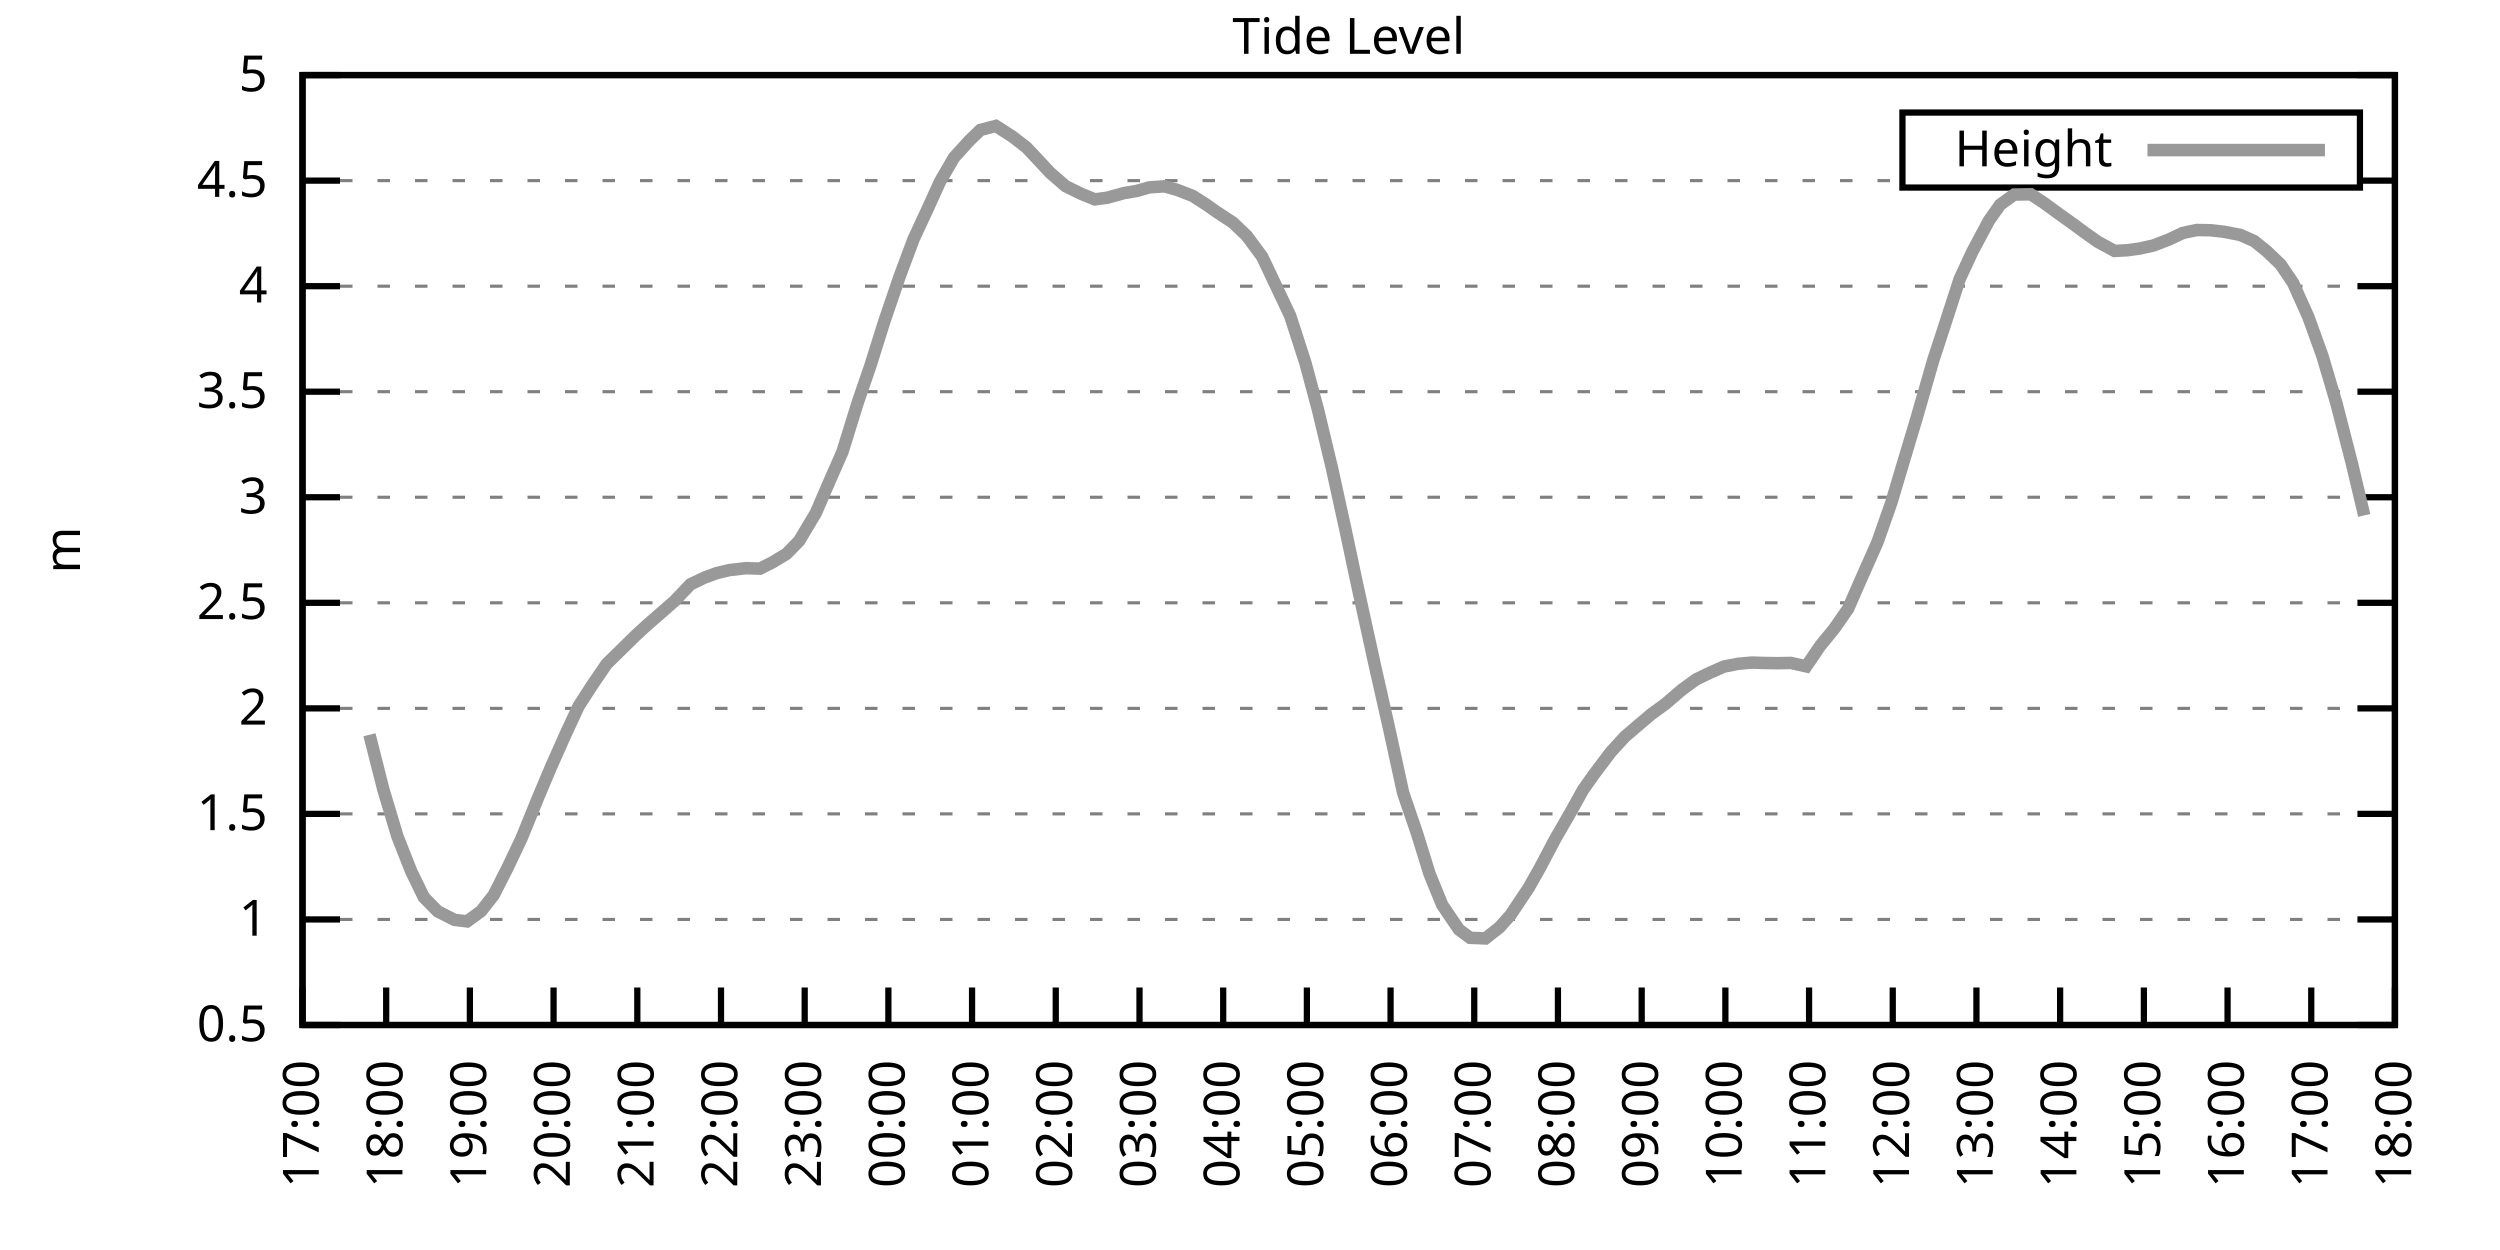
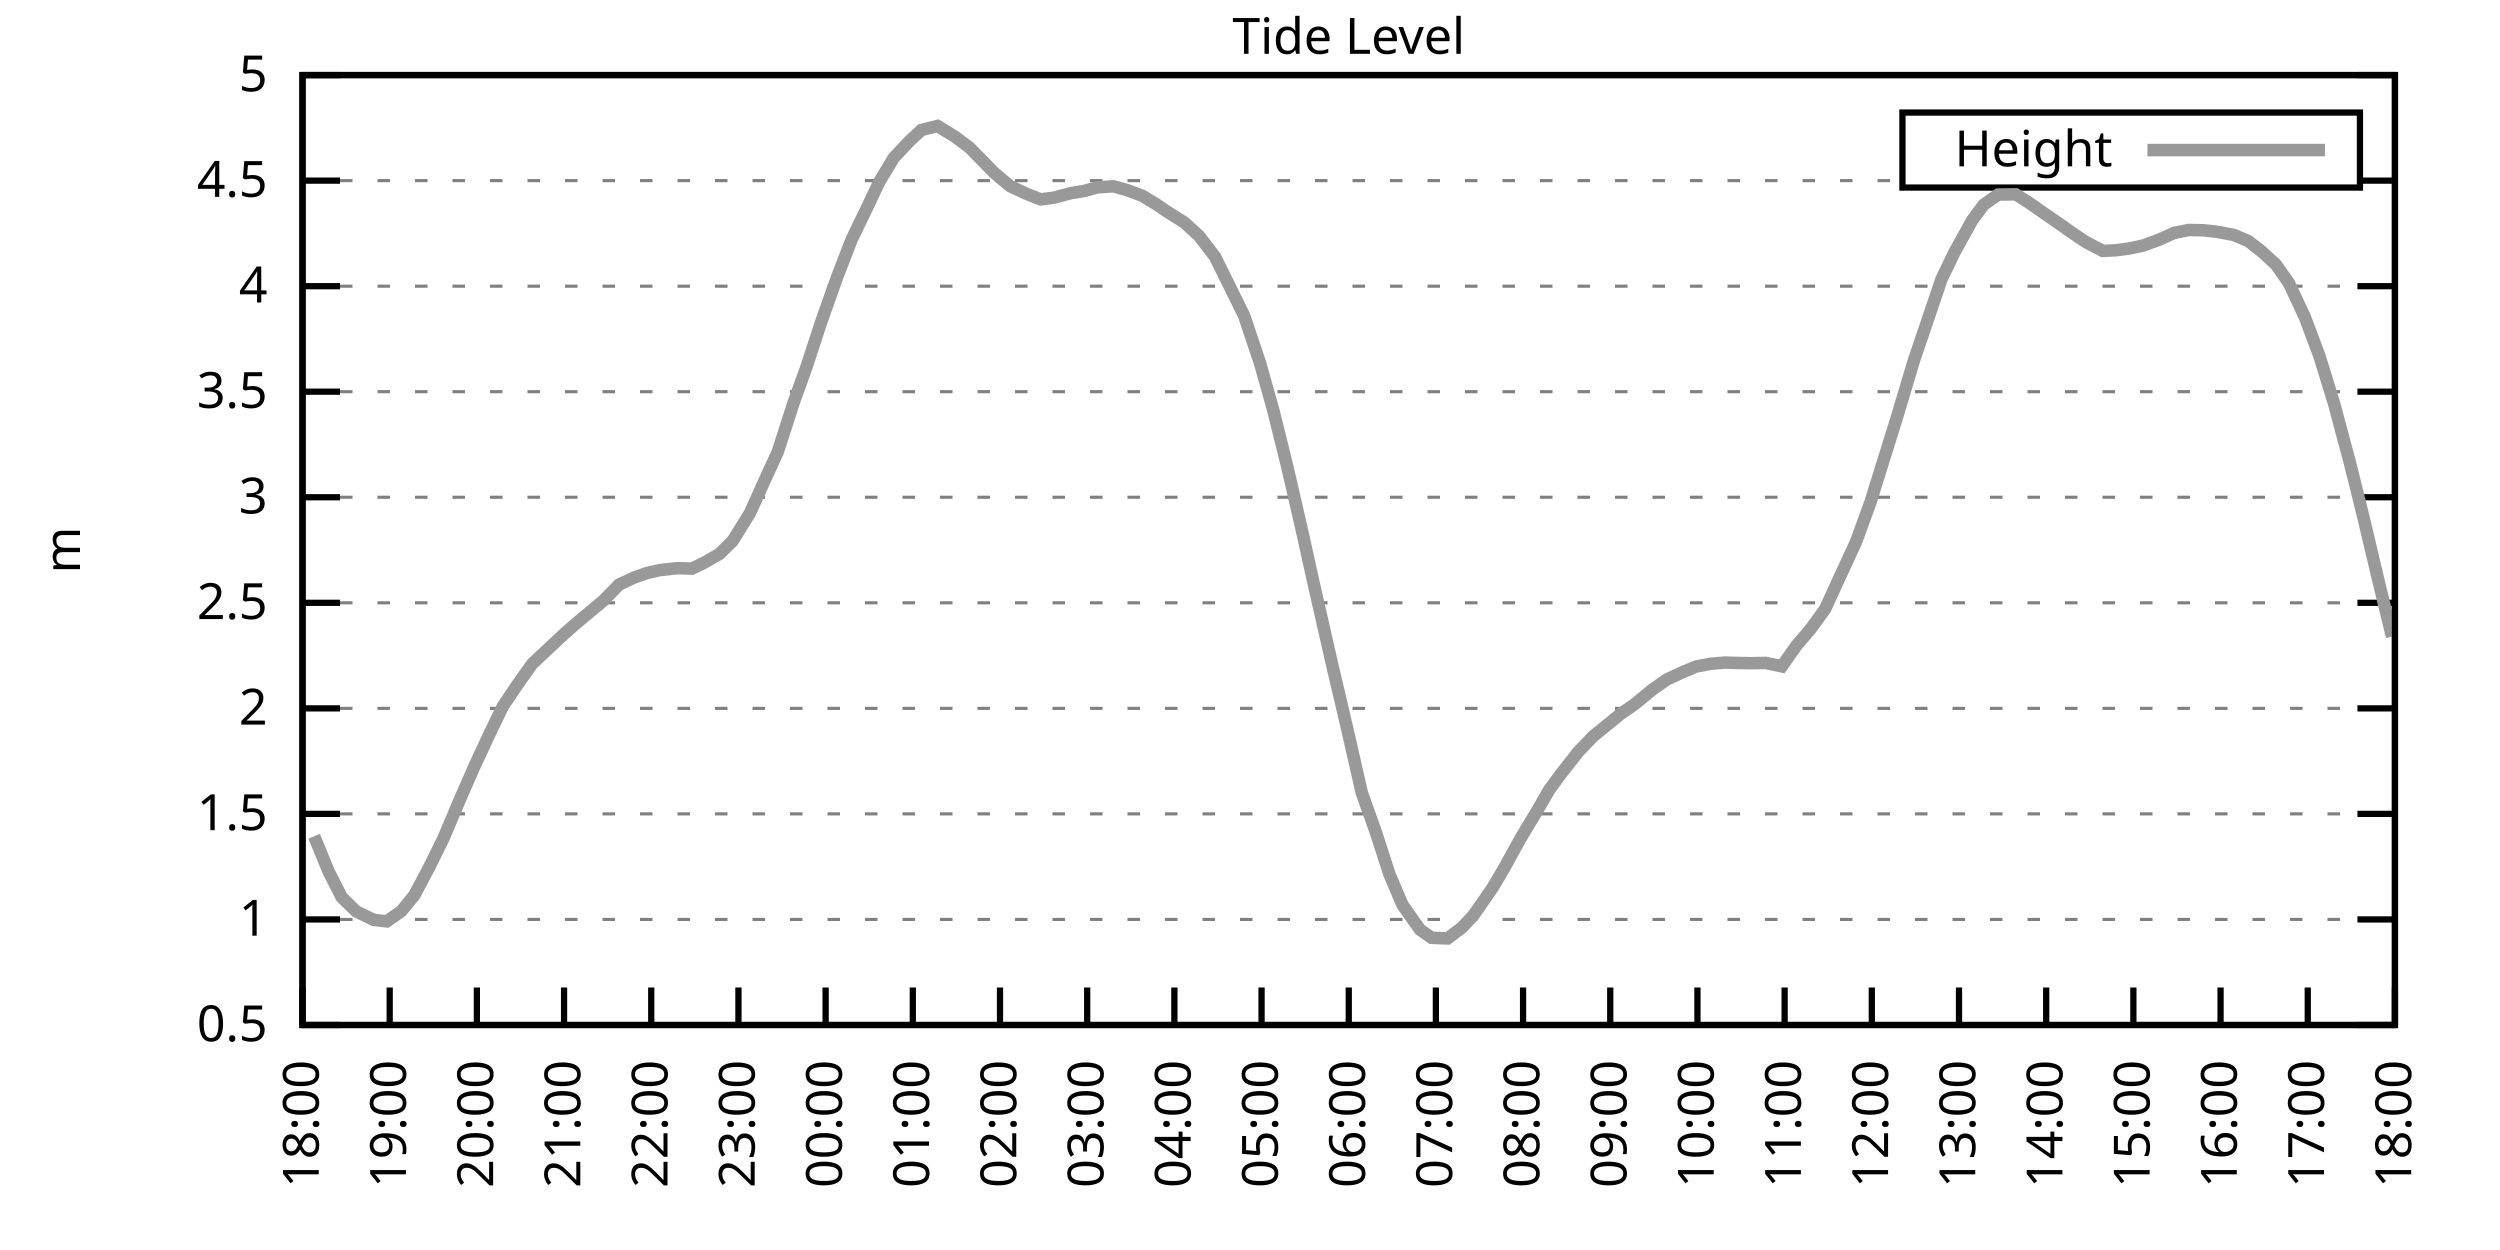
<svg xmlns="http://www.w3.org/2000/svg" xmlns:xlink="http://www.w3.org/1999/xlink" width="400" height="200" viewBox="0 0 400 200">
  <g id="gnuplot_canvas">
    <rect x="0" y="0" width="400" height="200" fill="none" />
    <defs>
      <circle id="gpDot" r="0.5" stroke-width="0.5" stroke="currentColor" />
      <path id="gpPt0" stroke-width="0.333" stroke="currentColor" d="M-1,0 h2 M0,-1 v2" />
      <path id="gpPt1" stroke-width="0.333" stroke="currentColor" d="M-1,-1 L1,1 M1,-1 L-1,1" />
      <path id="gpPt2" stroke-width="0.333" stroke="currentColor" d="M-1,0 L1,0 M0,-1 L0,1 M-1,-1 L1,1 M-1,1 L1,-1" />
      <rect id="gpPt3" stroke-width="0.333" stroke="currentColor" x="-1" y="-1" width="2" height="2" />
      <rect id="gpPt4" stroke-width="0.333" stroke="currentColor" fill="currentColor" x="-1" y="-1" width="2" height="2" />
      <circle id="gpPt5" stroke-width="0.333" stroke="currentColor" cx="0" cy="0" r="1" />
      <use xlink:href="#gpPt5" id="gpPt6" fill="currentColor" stroke="none" />
      <path id="gpPt7" stroke-width="0.333" stroke="currentColor" d="M0,-1.33 L-1.33,0.67 L1.33,0.67 z" />
      <use xlink:href="#gpPt7" id="gpPt8" fill="currentColor" stroke="none" />
      <use xlink:href="#gpPt7" id="gpPt9" stroke="currentColor" transform="rotate(180)" />
      <use xlink:href="#gpPt9" id="gpPt10" fill="currentColor" stroke="none" />
      <use xlink:href="#gpPt3" id="gpPt11" stroke="currentColor" transform="rotate(45)" />
      <use xlink:href="#gpPt11" id="gpPt12" fill="currentColor" stroke="none" />
      <path id="gpPt13" stroke-width="0.333" stroke="currentColor" d="M0,1.330 L1.265,0.411 L0.782,-1.067 L-0.782,-1.076 L-1.265,0.411 z" />
      <use xlink:href="#gpPt13" id="gpPt14" fill="currentColor" stroke="none" />
      <filter id="textbox" filterUnits="objectBoundingBox" x="0" y="0" height="1" width="1">
        <feFlood flood-color="white" flood-opacity="1" result="bgnd" />
        <feComposite in="SourceGraphic" in2="bgnd" operator="atop" />
      </filter>
      <filter id="greybox" filterUnits="objectBoundingBox" x="0" y="0" height="1" width="1">
        <feFlood flood-color="lightgrey" flood-opacity="1" result="grey" />
        <feComposite in="SourceGraphic" in2="grey" operator="atop" />
      </filter>
    </defs>
    <g fill="none" color="white" stroke="currentColor" stroke-width="1.00" stroke-linecap="butt" stroke-linejoin="miter">
</g>
    <g fill="none" color="black" stroke="currentColor" stroke-width="1.00" stroke-linecap="butt" stroke-linejoin="miter">
      <g stroke="none" shape-rendering="crispEdges">
        <polygon fill="rgb(255, 255, 255)" points="48.40,164.00 383.18,164.00 383.18,12.02 48.40,12.02 " />
      </g>
    </g>
    <g fill="none" color="black" stroke="currentColor" stroke-width="1.00" stroke-linecap="butt" stroke-linejoin="miter">
</g>
    <g fill="none" color="black" stroke="black" stroke-width="0.50" stroke-linecap="butt" stroke-linejoin="miter">
</g>
    <g fill="none" color="gray" stroke="currentColor" stroke-width="0.50" stroke-linecap="butt" stroke-linejoin="miter">
      <path stroke="gray" stroke-dasharray="2,4" class="gridline" d="M48.40,164.00 L383.19,164.00  " />
    </g>
    <g fill="none" color="gray" stroke="gray" stroke-width="1.00" stroke-linecap="butt" stroke-linejoin="miter">
</g>
    <g fill="none" color="black" stroke="currentColor" stroke-width="1.00" stroke-linecap="butt" stroke-linejoin="miter">
      <path stroke="black" d="M48.40,164.00 L54.40,164.00 M383.19,164.00 L377.19,164.00  " />
      <g transform="translate(42.80,166.60)" stroke="none" fill="black" font-family="Sans" font-size="8.00" text-anchor="end">
        <text>
          <tspan font-family="Sans"> 0.5</tspan>
        </text>
      </g>
    </g>
    <g fill="none" color="black" stroke="currentColor" stroke-width="1.00" stroke-linecap="butt" stroke-linejoin="miter">
</g>
    <g fill="none" color="black" stroke="black" stroke-width="0.50" stroke-linecap="butt" stroke-linejoin="miter">
</g>
    <g fill="none" color="gray" stroke="currentColor" stroke-width="0.50" stroke-linecap="butt" stroke-linejoin="miter">
      <path stroke="gray" stroke-dasharray="2,4" class="gridline" d="M48.40,147.11 L383.19,147.11  " />
    </g>
    <g fill="none" color="gray" stroke="gray" stroke-width="1.00" stroke-linecap="butt" stroke-linejoin="miter">
</g>
    <g fill="none" color="black" stroke="currentColor" stroke-width="1.00" stroke-linecap="butt" stroke-linejoin="miter">
      <path stroke="black" d="M48.40,147.11 L54.40,147.11 M383.19,147.11 L377.19,147.11  " />
      <g transform="translate(42.80,149.71)" stroke="none" fill="black" font-family="Sans" font-size="8.00" text-anchor="end">
        <text>
          <tspan font-family="Sans"> 1</tspan>
        </text>
      </g>
    </g>
    <g fill="none" color="black" stroke="currentColor" stroke-width="1.00" stroke-linecap="butt" stroke-linejoin="miter">
</g>
    <g fill="none" color="black" stroke="black" stroke-width="0.50" stroke-linecap="butt" stroke-linejoin="miter">
</g>
    <g fill="none" color="gray" stroke="currentColor" stroke-width="0.50" stroke-linecap="butt" stroke-linejoin="miter">
      <path stroke="gray" stroke-dasharray="2,4" class="gridline" d="M48.40,130.22 L383.19,130.22  " />
    </g>
    <g fill="none" color="gray" stroke="gray" stroke-width="1.00" stroke-linecap="butt" stroke-linejoin="miter">
</g>
    <g fill="none" color="black" stroke="currentColor" stroke-width="1.00" stroke-linecap="butt" stroke-linejoin="miter">
      <path stroke="black" d="M48.40,130.22 L54.40,130.22 M383.19,130.22 L377.19,130.22  " />
      <g transform="translate(42.80,132.82)" stroke="none" fill="black" font-family="Sans" font-size="8.00" text-anchor="end">
        <text>
          <tspan font-family="Sans"> 1.5</tspan>
        </text>
      </g>
    </g>
    <g fill="none" color="black" stroke="currentColor" stroke-width="1.00" stroke-linecap="butt" stroke-linejoin="miter">
</g>
    <g fill="none" color="black" stroke="black" stroke-width="0.50" stroke-linecap="butt" stroke-linejoin="miter">
</g>
    <g fill="none" color="gray" stroke="currentColor" stroke-width="0.50" stroke-linecap="butt" stroke-linejoin="miter">
      <path stroke="gray" stroke-dasharray="2,4" class="gridline" d="M48.40,113.34 L383.19,113.34  " />
    </g>
    <g fill="none" color="gray" stroke="gray" stroke-width="1.00" stroke-linecap="butt" stroke-linejoin="miter">
</g>
    <g fill="none" color="black" stroke="currentColor" stroke-width="1.00" stroke-linecap="butt" stroke-linejoin="miter">
      <path stroke="black" d="M48.40,113.34 L54.40,113.34 M383.19,113.34 L377.19,113.34  " />
      <g transform="translate(42.80,115.94)" stroke="none" fill="black" font-family="Sans" font-size="8.00" text-anchor="end">
        <text>
          <tspan font-family="Sans"> 2</tspan>
        </text>
      </g>
    </g>
    <g fill="none" color="black" stroke="currentColor" stroke-width="1.00" stroke-linecap="butt" stroke-linejoin="miter">
</g>
    <g fill="none" color="black" stroke="black" stroke-width="0.50" stroke-linecap="butt" stroke-linejoin="miter">
</g>
    <g fill="none" color="gray" stroke="currentColor" stroke-width="0.50" stroke-linecap="butt" stroke-linejoin="miter">
      <path stroke="gray" stroke-dasharray="2,4" class="gridline" d="M48.40,96.45 L383.19,96.45  " />
    </g>
    <g fill="none" color="gray" stroke="gray" stroke-width="1.00" stroke-linecap="butt" stroke-linejoin="miter">
</g>
    <g fill="none" color="black" stroke="currentColor" stroke-width="1.00" stroke-linecap="butt" stroke-linejoin="miter">
      <path stroke="black" d="M48.40,96.45 L54.40,96.45 M383.19,96.45 L377.19,96.45  " />
      <g transform="translate(42.80,99.05)" stroke="none" fill="black" font-family="Sans" font-size="8.00" text-anchor="end">
        <text>
          <tspan font-family="Sans"> 2.5</tspan>
        </text>
      </g>
    </g>
    <g fill="none" color="black" stroke="currentColor" stroke-width="1.00" stroke-linecap="butt" stroke-linejoin="miter">
</g>
    <g fill="none" color="black" stroke="black" stroke-width="0.50" stroke-linecap="butt" stroke-linejoin="miter">
</g>
    <g fill="none" color="gray" stroke="currentColor" stroke-width="0.50" stroke-linecap="butt" stroke-linejoin="miter">
      <path stroke="gray" stroke-dasharray="2,4" class="gridline" d="M48.40,79.56 L383.19,79.56  " />
    </g>
    <g fill="none" color="gray" stroke="gray" stroke-width="1.00" stroke-linecap="butt" stroke-linejoin="miter">
</g>
    <g fill="none" color="black" stroke="currentColor" stroke-width="1.00" stroke-linecap="butt" stroke-linejoin="miter">
      <path stroke="black" d="M48.40,79.56 L54.40,79.56 M383.19,79.56 L377.19,79.56  " />
      <g transform="translate(42.80,82.16)" stroke="none" fill="black" font-family="Sans" font-size="8.00" text-anchor="end">
        <text>
          <tspan font-family="Sans"> 3</tspan>
        </text>
      </g>
    </g>
    <g fill="none" color="black" stroke="currentColor" stroke-width="1.00" stroke-linecap="butt" stroke-linejoin="miter">
</g>
    <g fill="none" color="black" stroke="black" stroke-width="0.50" stroke-linecap="butt" stroke-linejoin="miter">
</g>
    <g fill="none" color="gray" stroke="currentColor" stroke-width="0.50" stroke-linecap="butt" stroke-linejoin="miter">
      <path stroke="gray" stroke-dasharray="2,4" class="gridline" d="M48.40,62.67 L383.19,62.67  " />
    </g>
    <g fill="none" color="gray" stroke="gray" stroke-width="1.00" stroke-linecap="butt" stroke-linejoin="miter">
</g>
    <g fill="none" color="black" stroke="currentColor" stroke-width="1.00" stroke-linecap="butt" stroke-linejoin="miter">
      <path stroke="black" d="M48.40,62.67 L54.40,62.67 M383.19,62.67 L377.19,62.67  " />
      <g transform="translate(42.80,65.27)" stroke="none" fill="black" font-family="Sans" font-size="8.00" text-anchor="end">
        <text>
          <tspan font-family="Sans"> 3.5</tspan>
        </text>
      </g>
    </g>
    <g fill="none" color="black" stroke="currentColor" stroke-width="1.00" stroke-linecap="butt" stroke-linejoin="miter">
</g>
    <g fill="none" color="black" stroke="black" stroke-width="0.50" stroke-linecap="butt" stroke-linejoin="miter">
</g>
    <g fill="none" color="gray" stroke="currentColor" stroke-width="0.50" stroke-linecap="butt" stroke-linejoin="miter">
      <path stroke="gray" stroke-dasharray="2,4" class="gridline" d="M48.40,45.79 L383.19,45.79  " />
    </g>
    <g fill="none" color="gray" stroke="gray" stroke-width="1.00" stroke-linecap="butt" stroke-linejoin="miter">
</g>
    <g fill="none" color="black" stroke="currentColor" stroke-width="1.00" stroke-linecap="butt" stroke-linejoin="miter">
      <path stroke="black" d="M48.40,45.79 L54.40,45.79 M383.19,45.79 L377.19,45.79  " />
      <g transform="translate(42.80,48.39)" stroke="none" fill="black" font-family="Sans" font-size="8.00" text-anchor="end">
        <text>
          <tspan font-family="Sans"> 4</tspan>
        </text>
      </g>
    </g>
    <g fill="none" color="black" stroke="currentColor" stroke-width="1.00" stroke-linecap="butt" stroke-linejoin="miter">
</g>
    <g fill="none" color="black" stroke="black" stroke-width="0.50" stroke-linecap="butt" stroke-linejoin="miter">
</g>
    <g fill="none" color="gray" stroke="currentColor" stroke-width="0.50" stroke-linecap="butt" stroke-linejoin="miter">
      <path stroke="gray" stroke-dasharray="2,4" class="gridline" d="M48.40,28.90 L304.39,28.90 M377.59,28.90 L383.19,28.90  " />
    </g>
    <g fill="none" color="gray" stroke="gray" stroke-width="1.00" stroke-linecap="butt" stroke-linejoin="miter">
</g>
    <g fill="none" color="black" stroke="currentColor" stroke-width="1.00" stroke-linecap="butt" stroke-linejoin="miter">
      <path stroke="black" d="M48.40,28.90 L54.40,28.90 M383.19,28.90 L377.19,28.90  " />
      <g transform="translate(42.80,31.50)" stroke="none" fill="black" font-family="Sans" font-size="8.00" text-anchor="end">
        <text>
          <tspan font-family="Sans"> 4.5</tspan>
        </text>
      </g>
    </g>
    <g fill="none" color="black" stroke="currentColor" stroke-width="1.00" stroke-linecap="butt" stroke-linejoin="miter">
</g>
    <g fill="none" color="black" stroke="black" stroke-width="0.50" stroke-linecap="butt" stroke-linejoin="miter">
</g>
    <g fill="none" color="gray" stroke="currentColor" stroke-width="0.50" stroke-linecap="butt" stroke-linejoin="miter">
      <path stroke="gray" stroke-dasharray="2,4" class="gridline" d="M48.40,12.01 L383.19,12.01  " />
    </g>
    <g fill="none" color="gray" stroke="gray" stroke-width="1.00" stroke-linecap="butt" stroke-linejoin="miter">
</g>
    <g fill="none" color="black" stroke="currentColor" stroke-width="1.00" stroke-linecap="butt" stroke-linejoin="miter">
      <path stroke="black" d="M48.40,12.01 L54.40,12.01 M383.19,12.01 L377.19,12.01  " />
      <g transform="translate(42.80,14.61)" stroke="none" fill="black" font-family="Sans" font-size="8.00" text-anchor="end">
        <text>
          <tspan font-family="Sans"> 5</tspan>
        </text>
      </g>
    </g>
    <g fill="none" color="black" stroke="currentColor" stroke-width="1.00" stroke-linecap="butt" stroke-linejoin="miter">
      <path stroke="black" d="M48.40,164.00 L48.40,158.00  " />
      <g transform="translate(51.00,169.60) rotate(270.00)" stroke="none" fill="black" font-family="Sans" font-size="8.00" text-anchor="end">
        <text>
-           <tspan font-family="Sans">17:00</tspan>
-         </text>
-       </g>
-     </g>
-     <g fill="none" color="black" stroke="currentColor" stroke-width="1.00" stroke-linecap="butt" stroke-linejoin="miter">
-       <path stroke="black" d="M61.79,164.00 L61.79,158.00  " />
-       <g transform="translate(64.39,169.60) rotate(270.00)" stroke="none" fill="black" font-family="Sans" font-size="8.00" text-anchor="end">
-         <text>
          <tspan font-family="Sans">18:00</tspan>
        </text>
      </g>
    </g>
    <g fill="none" color="black" stroke="currentColor" stroke-width="1.00" stroke-linecap="butt" stroke-linejoin="miter">
-       <path stroke="black" d="M75.18,164.00 L75.18,158.00  " />
-       <g transform="translate(77.78,169.60) rotate(270.00)" stroke="none" fill="black" font-family="Sans" font-size="8.00" text-anchor="end">
+       <path stroke="black" d="M62.35,164.00 L62.35,158.00  " />
+       <g transform="translate(64.95,169.60) rotate(270.00)" stroke="none" fill="black" font-family="Sans" font-size="8.00" text-anchor="end">
        <text>
          <tspan font-family="Sans">19:00</tspan>
        </text>
      </g>
    </g>
    <g fill="none" color="black" stroke="currentColor" stroke-width="1.00" stroke-linecap="butt" stroke-linejoin="miter">
-       <path stroke="black" d="M88.57,164.00 L88.57,158.00  " />
-       <g transform="translate(91.17,169.60) rotate(270.00)" stroke="none" fill="black" font-family="Sans" font-size="8.00" text-anchor="end">
+       <path stroke="black" d="M76.30,164.00 L76.30,158.00  " />
+       <g transform="translate(78.90,169.60) rotate(270.00)" stroke="none" fill="black" font-family="Sans" font-size="8.00" text-anchor="end">
        <text>
          <tspan font-family="Sans">20:00</tspan>
        </text>
      </g>
    </g>
    <g fill="none" color="black" stroke="currentColor" stroke-width="1.00" stroke-linecap="butt" stroke-linejoin="miter">
-       <path stroke="black" d="M101.97,164.00 L101.97,158.00  " />
-       <g transform="translate(104.57,169.60) rotate(270.00)" stroke="none" fill="black" font-family="Sans" font-size="8.00" text-anchor="end">
+       <path stroke="black" d="M90.25,164.00 L90.25,158.00  " />
+       <g transform="translate(92.85,169.60) rotate(270.00)" stroke="none" fill="black" font-family="Sans" font-size="8.00" text-anchor="end">
        <text>
          <tspan font-family="Sans">21:00</tspan>
        </text>
      </g>
    </g>
    <g fill="none" color="black" stroke="currentColor" stroke-width="1.00" stroke-linecap="butt" stroke-linejoin="miter">
-       <path stroke="black" d="M115.36,164.00 L115.36,158.00  " />
-       <g transform="translate(117.96,169.60) rotate(270.00)" stroke="none" fill="black" font-family="Sans" font-size="8.00" text-anchor="end">
+       <path stroke="black" d="M104.20,164.00 L104.20,158.00  " />
+       <g transform="translate(106.80,169.60) rotate(270.00)" stroke="none" fill="black" font-family="Sans" font-size="8.00" text-anchor="end">
        <text>
          <tspan font-family="Sans">22:00</tspan>
        </text>
      </g>
    </g>
    <g fill="none" color="black" stroke="currentColor" stroke-width="1.00" stroke-linecap="butt" stroke-linejoin="miter">
-       <path stroke="black" d="M128.75,164.00 L128.75,158.00  " />
-       <g transform="translate(131.35,169.60) rotate(270.00)" stroke="none" fill="black" font-family="Sans" font-size="8.00" text-anchor="end">
+       <path stroke="black" d="M118.15,164.00 L118.15,158.00  " />
+       <g transform="translate(120.75,169.60) rotate(270.00)" stroke="none" fill="black" font-family="Sans" font-size="8.00" text-anchor="end">
        <text>
          <tspan font-family="Sans">23:00</tspan>
        </text>
      </g>
    </g>
    <g fill="none" color="black" stroke="currentColor" stroke-width="1.00" stroke-linecap="butt" stroke-linejoin="miter">
-       <path stroke="black" d="M142.14,164.00 L142.14,158.00  " />
-       <g transform="translate(144.74,169.60) rotate(270.00)" stroke="none" fill="black" font-family="Sans" font-size="8.00" text-anchor="end">
+       <path stroke="black" d="M132.10,164.00 L132.10,158.00  " />
+       <g transform="translate(134.70,169.60) rotate(270.00)" stroke="none" fill="black" font-family="Sans" font-size="8.00" text-anchor="end">
        <text>
          <tspan font-family="Sans">00:00</tspan>
        </text>
      </g>
    </g>
    <g fill="none" color="black" stroke="currentColor" stroke-width="1.00" stroke-linecap="butt" stroke-linejoin="miter">
-       <path stroke="black" d="M155.53,164.00 L155.53,158.00  " />
-       <g transform="translate(158.13,169.60) rotate(270.00)" stroke="none" fill="black" font-family="Sans" font-size="8.00" text-anchor="end">
+       <path stroke="black" d="M146.05,164.00 L146.05,158.00  " />
+       <g transform="translate(148.65,169.60) rotate(270.00)" stroke="none" fill="black" font-family="Sans" font-size="8.00" text-anchor="end">
        <text>
          <tspan font-family="Sans">01:00</tspan>
        </text>
      </g>
    </g>
    <g fill="none" color="black" stroke="currentColor" stroke-width="1.00" stroke-linecap="butt" stroke-linejoin="miter">
-       <path stroke="black" d="M168.92,164.00 L168.92,158.00  " />
-       <g transform="translate(171.52,169.60) rotate(270.00)" stroke="none" fill="black" font-family="Sans" font-size="8.00" text-anchor="end">
+       <path stroke="black" d="M160.00,164.00 L160.00,158.00  " />
+       <g transform="translate(162.60,169.60) rotate(270.00)" stroke="none" fill="black" font-family="Sans" font-size="8.00" text-anchor="end">
        <text>
          <tspan font-family="Sans">02:00</tspan>
        </text>
      </g>
    </g>
    <g fill="none" color="black" stroke="currentColor" stroke-width="1.00" stroke-linecap="butt" stroke-linejoin="miter">
-       <path stroke="black" d="M182.32,164.00 L182.32,158.00  " />
-       <g transform="translate(184.92,169.60) rotate(270.00)" stroke="none" fill="black" font-family="Sans" font-size="8.00" text-anchor="end">
+       <path stroke="black" d="M173.95,164.00 L173.95,158.00  " />
+       <g transform="translate(176.55,169.60) rotate(270.00)" stroke="none" fill="black" font-family="Sans" font-size="8.00" text-anchor="end">
        <text>
          <tspan font-family="Sans">03:00</tspan>
        </text>
      </g>
    </g>
    <g fill="none" color="black" stroke="currentColor" stroke-width="1.00" stroke-linecap="butt" stroke-linejoin="miter">
-       <path stroke="black" d="M195.71,164.00 L195.71,158.00  " />
-       <g transform="translate(198.31,169.60) rotate(270.00)" stroke="none" fill="black" font-family="Sans" font-size="8.00" text-anchor="end">
+       <path stroke="black" d="M187.90,164.00 L187.90,158.00  " />
+       <g transform="translate(190.50,169.60) rotate(270.00)" stroke="none" fill="black" font-family="Sans" font-size="8.00" text-anchor="end">
        <text>
          <tspan font-family="Sans">04:00</tspan>
        </text>
      </g>
    </g>
    <g fill="none" color="black" stroke="currentColor" stroke-width="1.00" stroke-linecap="butt" stroke-linejoin="miter">
-       <path stroke="black" d="M209.10,164.00 L209.10,158.00  " />
-       <g transform="translate(211.70,169.60) rotate(270.00)" stroke="none" fill="black" font-family="Sans" font-size="8.00" text-anchor="end">
+       <path stroke="black" d="M201.85,164.00 L201.85,158.00  " />
+       <g transform="translate(204.45,169.60) rotate(270.00)" stroke="none" fill="black" font-family="Sans" font-size="8.00" text-anchor="end">
        <text>
          <tspan font-family="Sans">05:00</tspan>
        </text>
      </g>
    </g>
    <g fill="none" color="black" stroke="currentColor" stroke-width="1.00" stroke-linecap="butt" stroke-linejoin="miter">
-       <path stroke="black" d="M222.49,164.00 L222.49,158.00  " />
-       <g transform="translate(225.09,169.60) rotate(270.00)" stroke="none" fill="black" font-family="Sans" font-size="8.00" text-anchor="end">
+       <path stroke="black" d="M215.80,164.00 L215.80,158.00  " />
+       <g transform="translate(218.40,169.60) rotate(270.00)" stroke="none" fill="black" font-family="Sans" font-size="8.00" text-anchor="end">
        <text>
          <tspan font-family="Sans">06:00</tspan>
        </text>
      </g>
    </g>
    <g fill="none" color="black" stroke="currentColor" stroke-width="1.00" stroke-linecap="butt" stroke-linejoin="miter">
-       <path stroke="black" d="M235.88,164.00 L235.88,158.00  " />
-       <g transform="translate(238.48,169.60) rotate(270.00)" stroke="none" fill="black" font-family="Sans" font-size="8.00" text-anchor="end">
+       <path stroke="black" d="M229.74,164.00 L229.74,158.00  " />
+       <g transform="translate(232.34,169.60) rotate(270.00)" stroke="none" fill="black" font-family="Sans" font-size="8.00" text-anchor="end">
        <text>
          <tspan font-family="Sans">07:00</tspan>
        </text>
      </g>
    </g>
    <g fill="none" color="black" stroke="currentColor" stroke-width="1.00" stroke-linecap="butt" stroke-linejoin="miter">
-       <path stroke="black" d="M249.27,164.00 L249.27,158.00  " />
-       <g transform="translate(251.87,169.60) rotate(270.00)" stroke="none" fill="black" font-family="Sans" font-size="8.00" text-anchor="end">
+       <path stroke="black" d="M243.69,164.00 L243.69,158.00  " />
+       <g transform="translate(246.29,169.60) rotate(270.00)" stroke="none" fill="black" font-family="Sans" font-size="8.00" text-anchor="end">
        <text>
          <tspan font-family="Sans">08:00</tspan>
        </text>
      </g>
    </g>
    <g fill="none" color="black" stroke="currentColor" stroke-width="1.00" stroke-linecap="butt" stroke-linejoin="miter">
-       <path stroke="black" d="M262.67,164.00 L262.67,158.00  " />
-       <g transform="translate(265.27,169.60) rotate(270.00)" stroke="none" fill="black" font-family="Sans" font-size="8.00" text-anchor="end">
+       <path stroke="black" d="M257.64,164.00 L257.64,158.00  " />
+       <g transform="translate(260.24,169.60) rotate(270.00)" stroke="none" fill="black" font-family="Sans" font-size="8.00" text-anchor="end">
        <text>
          <tspan font-family="Sans">09:00</tspan>
        </text>
      </g>
    </g>
    <g fill="none" color="black" stroke="currentColor" stroke-width="1.00" stroke-linecap="butt" stroke-linejoin="miter">
-       <path stroke="black" d="M276.06,164.00 L276.06,158.00  " />
-       <g transform="translate(278.66,169.60) rotate(270.00)" stroke="none" fill="black" font-family="Sans" font-size="8.00" text-anchor="end">
+       <path stroke="black" d="M271.59,164.00 L271.59,158.00  " />
+       <g transform="translate(274.19,169.60) rotate(270.00)" stroke="none" fill="black" font-family="Sans" font-size="8.00" text-anchor="end">
        <text>
          <tspan font-family="Sans">10:00</tspan>
        </text>
      </g>
    </g>
    <g fill="none" color="black" stroke="currentColor" stroke-width="1.00" stroke-linecap="butt" stroke-linejoin="miter">
-       <path stroke="black" d="M289.45,164.00 L289.45,158.00  " />
-       <g transform="translate(292.05,169.60) rotate(270.00)" stroke="none" fill="black" font-family="Sans" font-size="8.00" text-anchor="end">
+       <path stroke="black" d="M285.54,164.00 L285.54,158.00  " />
+       <g transform="translate(288.14,169.60) rotate(270.00)" stroke="none" fill="black" font-family="Sans" font-size="8.00" text-anchor="end">
        <text>
          <tspan font-family="Sans">11:00</tspan>
        </text>
      </g>
    </g>
    <g fill="none" color="black" stroke="currentColor" stroke-width="1.00" stroke-linecap="butt" stroke-linejoin="miter">
-       <path stroke="black" d="M302.84,164.00 L302.84,158.00  " />
-       <g transform="translate(305.44,169.60) rotate(270.00)" stroke="none" fill="black" font-family="Sans" font-size="8.00" text-anchor="end">
+       <path stroke="black" d="M299.49,164.00 L299.49,158.00  " />
+       <g transform="translate(302.09,169.60) rotate(270.00)" stroke="none" fill="black" font-family="Sans" font-size="8.00" text-anchor="end">
        <text>
          <tspan font-family="Sans">12:00</tspan>
        </text>
      </g>
    </g>
    <g fill="none" color="black" stroke="currentColor" stroke-width="1.00" stroke-linecap="butt" stroke-linejoin="miter">
-       <path stroke="black" d="M316.23,164.00 L316.23,158.00  " />
-       <g transform="translate(318.83,169.60) rotate(270.00)" stroke="none" fill="black" font-family="Sans" font-size="8.00" text-anchor="end">
+       <path stroke="black" d="M313.44,164.00 L313.44,158.00  " />
+       <g transform="translate(316.04,169.60) rotate(270.00)" stroke="none" fill="black" font-family="Sans" font-size="8.00" text-anchor="end">
        <text>
          <tspan font-family="Sans">13:00</tspan>
        </text>
      </g>
    </g>
    <g fill="none" color="black" stroke="currentColor" stroke-width="1.00" stroke-linecap="butt" stroke-linejoin="miter">
-       <path stroke="black" d="M329.62,164.00 L329.62,158.00  " />
-       <g transform="translate(332.22,169.60) rotate(270.00)" stroke="none" fill="black" font-family="Sans" font-size="8.00" text-anchor="end">
+       <path stroke="black" d="M327.39,164.00 L327.39,158.00  " />
+       <g transform="translate(329.99,169.60) rotate(270.00)" stroke="none" fill="black" font-family="Sans" font-size="8.00" text-anchor="end">
        <text>
          <tspan font-family="Sans">14:00</tspan>
        </text>
      </g>
    </g>
    <g fill="none" color="black" stroke="currentColor" stroke-width="1.00" stroke-linecap="butt" stroke-linejoin="miter">
-       <path stroke="black" d="M343.02,164.00 L343.02,158.00  " />
-       <g transform="translate(345.62,169.60) rotate(270.00)" stroke="none" fill="black" font-family="Sans" font-size="8.00" text-anchor="end">
+       <path stroke="black" d="M341.34,164.00 L341.34,158.00  " />
+       <g transform="translate(343.94,169.60) rotate(270.00)" stroke="none" fill="black" font-family="Sans" font-size="8.00" text-anchor="end">
        <text>
          <tspan font-family="Sans">15:00</tspan>
        </text>
      </g>
    </g>
    <g fill="none" color="black" stroke="currentColor" stroke-width="1.00" stroke-linecap="butt" stroke-linejoin="miter">
-       <path stroke="black" d="M356.41,164.00 L356.41,158.00  " />
-       <g transform="translate(359.01,169.60) rotate(270.00)" stroke="none" fill="black" font-family="Sans" font-size="8.00" text-anchor="end">
+       <path stroke="black" d="M355.29,164.00 L355.29,158.00  " />
+       <g transform="translate(357.89,169.60) rotate(270.00)" stroke="none" fill="black" font-family="Sans" font-size="8.00" text-anchor="end">
        <text>
          <tspan font-family="Sans">16:00</tspan>
        </text>
      </g>
    </g>
    <g fill="none" color="black" stroke="currentColor" stroke-width="1.00" stroke-linecap="butt" stroke-linejoin="miter">
-       <path stroke="black" d="M369.80,164.00 L369.80,158.00  " />
-       <g transform="translate(372.40,169.60) rotate(270.00)" stroke="none" fill="black" font-family="Sans" font-size="8.00" text-anchor="end">
+       <path stroke="black" d="M369.24,164.00 L369.24,158.00  " />
+       <g transform="translate(371.84,169.60) rotate(270.00)" stroke="none" fill="black" font-family="Sans" font-size="8.00" text-anchor="end">
        <text>
          <tspan font-family="Sans">17:00</tspan>
        </text>
      </g>
    </g>
    <g fill="none" color="black" stroke="currentColor" stroke-width="1.00" stroke-linecap="butt" stroke-linejoin="miter">
      <path stroke="black" d="M383.19,164.00 L383.19,158.00  " />
      <g transform="translate(385.79,169.60) rotate(270.00)" stroke="none" fill="black" font-family="Sans" font-size="8.00" text-anchor="end">
        <text>
          <tspan font-family="Sans">18:00</tspan>
        </text>
      </g>
    </g>
    <g fill="none" color="black" stroke="currentColor" stroke-width="1.00" stroke-linecap="butt" stroke-linejoin="miter">
</g>
    <g fill="none" color="black" stroke="currentColor" stroke-width="1.00" stroke-linecap="butt" stroke-linejoin="miter">
      <path stroke="black" d="M48.40,12.01 L48.40,164.00 L383.19,164.00 L383.19,12.01 L48.40,12.01 Z  " />
    </g>
    <g fill="none" color="black" stroke="currentColor" stroke-width="1.00" stroke-linecap="butt" stroke-linejoin="miter">
</g>
    <g fill="none" color="black" stroke="currentColor" stroke-width="1.00" stroke-linecap="butt" stroke-linejoin="miter">
      <path stroke="black" d="M304.39,30.01 L304.39,18.01 L377.59,18.01 L377.59,30.01 L304.39,30.01 Z  " />
    </g>
    <g id="Tide_level_plot_1">
      <g fill="none" color="white" stroke="black" stroke-width="2.00" stroke-linecap="butt" stroke-linejoin="miter">
</g>
      <g fill="none" color="black" stroke="currentColor" stroke-width="2.00" stroke-linecap="butt" stroke-linejoin="miter">
        <g transform="translate(337.99,26.61)" stroke="none" fill="black" font-family="Sans" font-size="8.00" text-anchor="end">
          <text>
            <tspan font-family="Sans">Height</tspan>
          </text>
        </g>
      </g>
      <g fill="none" color="black" stroke="currentColor" stroke-width="2.00" stroke-linecap="butt" stroke-linejoin="miter">
-         <path stroke="rgb(153, 153, 153)" d="M343.59,24.01 L371.99,24.01 M59.11,117.56 L61.35,126.37 L63.58,133.80 L65.81,139.45 L67.82,143.57 L70.05,145.83   L72.73,147.18 L74.74,147.42 L76.97,145.79 L78.98,143.23 L81.21,138.84 L83.44,134.14 L86.12,127.56 L88.13,122.79   L90.58,117.29 L92.59,112.97 L94.82,109.52 L97.06,106.24 L98.84,104.49 L101.74,101.65 L103.53,100.00 L105.98,97.87   L107.99,96.11 L110.45,93.51 L112.68,92.43 L114.69,91.69 L116.70,91.21 L119.38,90.91 L121.61,90.98 L123.62,89.96   L125.85,88.61 L127.86,86.55 L130.54,82.06 L132.77,76.89 L134.78,72.33 L137.23,64.43 L139.24,58.59 L141.47,51.49   L143.93,44.27 L146.16,38.29 L148.39,33.49 L150.40,29.07 L152.63,25.22 L155.09,22.51 L156.87,20.79 L159.33,20.15   L162.01,21.87 L164.24,23.60 L166.02,25.49 L168.03,27.65 L170.49,29.78 L172.94,30.99 L175.17,31.90 L177.18,31.63   L179.86,30.89 L181.87,30.55 L183.88,29.98 L186.33,29.81 L188.34,30.38 L190.80,31.33 L193.03,32.75 L194.59,33.86   L197.27,35.62 L199.50,37.75 L201.96,41.09 L206.42,50.51 L208.88,58.11 L210.88,65.58 L213.12,74.93 L215.35,85.10   L217.13,93.48 L220.04,106.75 L222.27,116.61 L224.50,126.85 L226.73,133.37 L228.74,139.85 L230.75,144.78 L233.43,148.73   L235.21,150.05 L237.67,150.15 L239.90,148.40 L241.69,146.40 L244.59,142.05 L246.37,138.90 L248.83,134.24 L251.28,129.99   L253.29,126.37 L255.08,123.84 L257.76,120.29 L259.99,117.86 L262.00,116.14 L264.23,114.25 L266.46,112.63 L269.14,110.33   L271.37,108.71 L273.60,107.63 L275.83,106.65 L278.07,106.21 L280.30,106.01 L282.08,106.07 L284.32,106.11 L286.55,106.07   L289.00,106.62 L291.23,103.34 L293.47,100.60 L295.70,97.39 L297.48,93.31 L300.39,86.76 L302.62,80.41 L304.40,74.43   L306.63,67.00 L309.31,57.67 L311.10,52.20 L313.55,44.64 L315.56,40.31 L318.24,35.28 L320.03,32.75 L322.26,31.13   L324.94,31.09 L326.95,32.41 L329.40,34.20 L331.63,35.79 L333.64,37.27 L335.65,38.69 L338.33,40.15 L340.34,40.04   L342.35,39.77 L344.58,39.27 L347.03,38.32 L349.26,37.27 L351.50,36.80 L353.73,36.84 L355.74,37.07 L358.42,37.58   L360.65,38.56 L362.66,40.18 L364.89,42.31 L366.90,45.28 L369.35,50.75 L371.58,56.93 L373.82,64.50 L376.27,74.02   L378.28,82.47  " />
+         <path stroke="rgb(153, 153, 153)" d="M343.59,24.01 L371.99,24.01 M50.26,133.80 L52.58,139.45 L54.68,143.57 L57.00,145.83 L59.79,147.18 L61.88,147.42   L64.21,145.79 L66.30,143.23 L68.63,138.84 L70.95,134.14 L73.74,127.56 L75.83,122.79 L78.39,117.29 L80.48,112.97   L82.81,109.52 L85.13,106.24 L86.99,104.49 L90.02,101.65 L91.88,100.00 L94.43,97.87 L96.53,96.11 L99.08,93.51   L101.41,92.43 L103.50,91.69 L105.59,91.21 L108.38,90.91 L110.71,90.98 L112.80,89.96 L115.13,88.61 L117.22,86.55   L120.01,82.06 L122.33,76.89 L124.43,72.33 L126.98,64.43 L129.08,58.59 L131.40,51.49 L133.96,44.27 L136.28,38.29   L138.61,33.49 L140.70,29.07 L143.02,25.22 L145.58,22.51 L147.44,20.79 L150.00,20.15 L152.79,21.87 L155.11,23.60   L156.97,25.49 L159.07,27.65 L161.62,29.78 L164.18,30.99 L166.51,31.90 L168.60,31.63 L171.39,30.89 L173.48,30.55   L175.57,29.98 L178.13,29.81 L180.22,30.38 L182.78,31.33 L185.11,32.75 L186.73,33.86 L189.52,35.62 L191.85,37.75   L194.41,41.09 L199.06,50.51 L201.61,58.11 L203.71,65.58 L206.03,74.93 L208.36,85.10 L210.22,93.48 L213.24,106.75   L215.56,116.61 L217.89,126.85 L220.21,133.37 L222.30,139.85 L224.40,144.78 L227.19,148.73 L229.05,150.05 L231.60,150.15   L233.93,148.40 L235.79,146.40 L238.81,142.05 L240.67,138.90 L243.23,134.24 L245.79,129.99 L247.88,126.37 L249.74,123.84   L252.53,120.29 L254.85,117.86 L256.95,116.14 L259.27,114.25 L261.60,112.63 L264.39,110.33 L266.71,108.71 L269.04,107.63   L271.36,106.65 L273.69,106.21 L276.01,106.01 L277.87,106.07 L280.20,106.11 L282.52,106.07 L285.08,106.62 L287.40,103.34   L289.73,100.60 L292.05,97.39 L293.91,93.31 L296.94,86.76 L299.26,80.41 L301.12,74.43 L303.44,67.00 L306.23,57.67   L308.09,52.20 L310.65,44.64 L312.74,40.31 L315.53,35.28 L317.39,32.75 L319.72,31.13 L322.51,31.09 L324.60,32.41   L327.16,34.20 L329.48,35.79 L331.58,37.27 L333.67,38.69 L336.46,40.15 L338.55,40.04 L340.64,39.77 L342.97,39.27   L345.53,38.32 L347.85,37.27 L350.18,36.80 L352.50,36.84 L354.59,37.07 L357.38,37.58 L359.71,38.56 L361.80,40.18   L364.13,42.31 L366.22,45.28 L368.78,50.75 L371.10,56.93 L373.43,64.50 L375.98,74.02 L378.08,82.47 L380.63,93.24   L382.73,101.85  " />
      </g>
    </g>
    <g fill="none" color="black" stroke="currentColor" stroke-width="2.00" stroke-linecap="butt" stroke-linejoin="miter">
</g>
    <g fill="none" color="black" stroke="black" stroke-width="1.00" stroke-linecap="butt" stroke-linejoin="miter">
</g>
    <g fill="none" color="black" stroke="currentColor" stroke-width="1.00" stroke-linecap="butt" stroke-linejoin="miter">
      <path stroke="black" d="M48.40,12.01 L48.40,164.00 L383.19,164.00 L383.19,12.01 L48.40,12.01 Z  " />
      <g transform="translate(12.80,88.01) rotate(270.00)" stroke="none" fill="black" font-family="Sans" font-size="8.00" text-anchor="middle">
        <text>
          <tspan font-family="Sans">m</tspan>
        </text>
      </g>
    </g>
    <g fill="none" color="black" stroke="currentColor" stroke-width="1.00" stroke-linecap="butt" stroke-linejoin="miter">
</g>
    <g fill="none" color="black" stroke="currentColor" stroke-width="1.00" stroke-linecap="butt" stroke-linejoin="miter">
      <g transform="translate(215.79,8.61)" stroke="none" fill="black" font-family="Sans" font-size="8.00" text-anchor="middle">
        <text>
          <tspan font-family="Sans">Tide Level</tspan>
        </text>
      </g>
    </g>
    <g fill="none" color="black" stroke="currentColor" stroke-width="1.00" stroke-linecap="butt" stroke-linejoin="miter">
</g>
  </g>
</svg>
